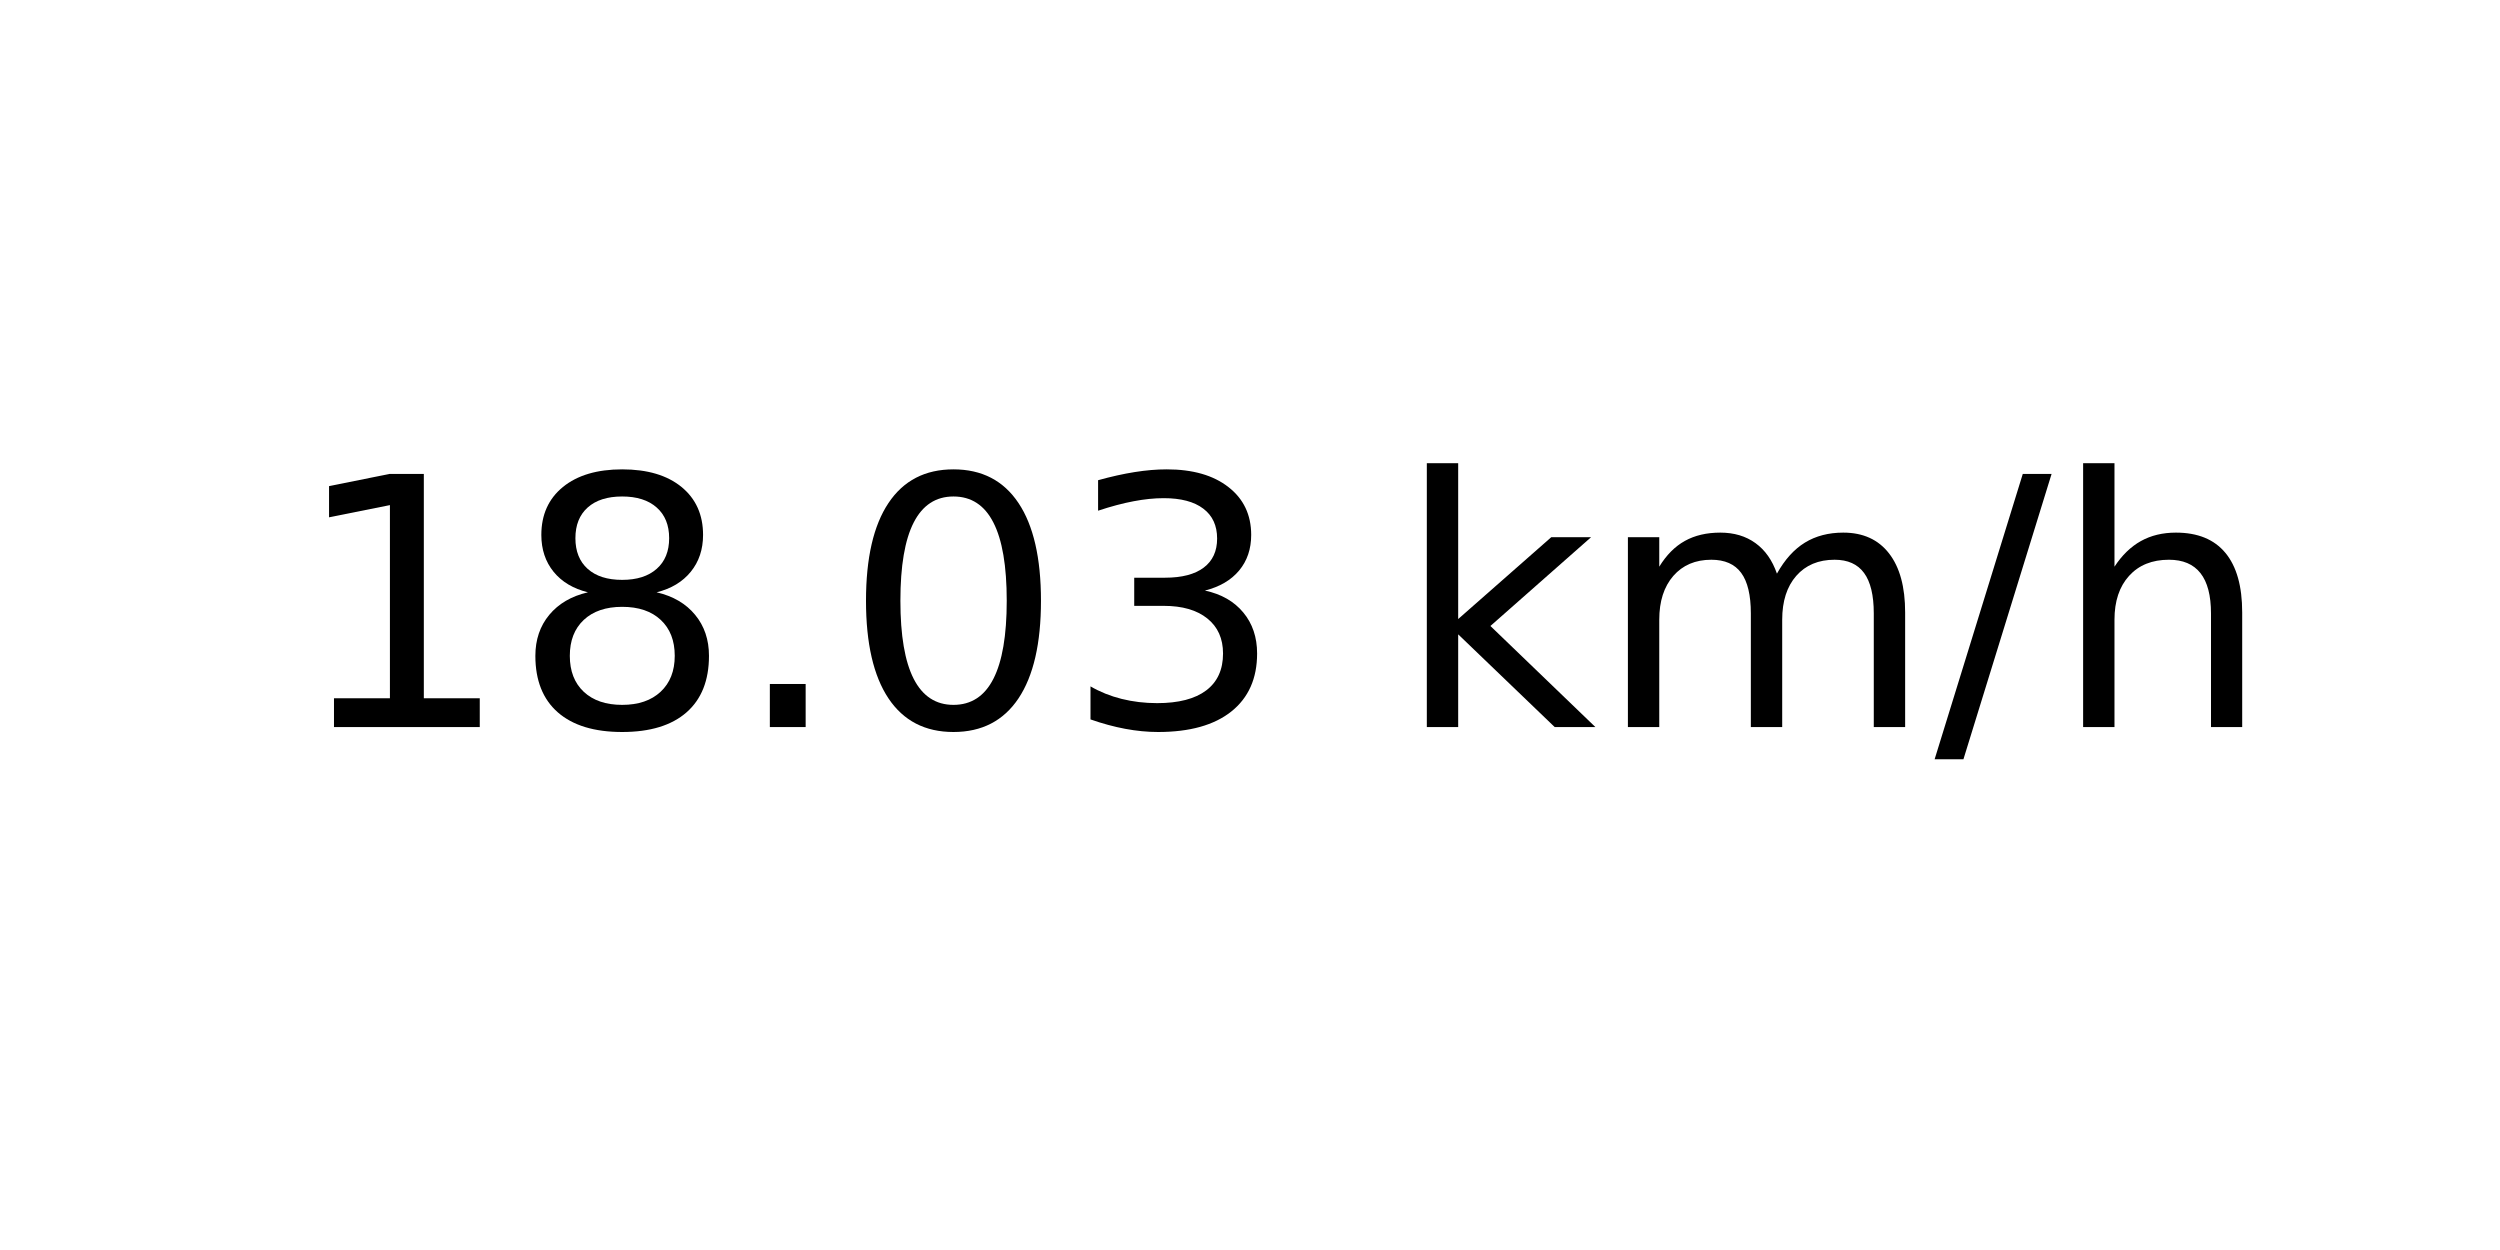
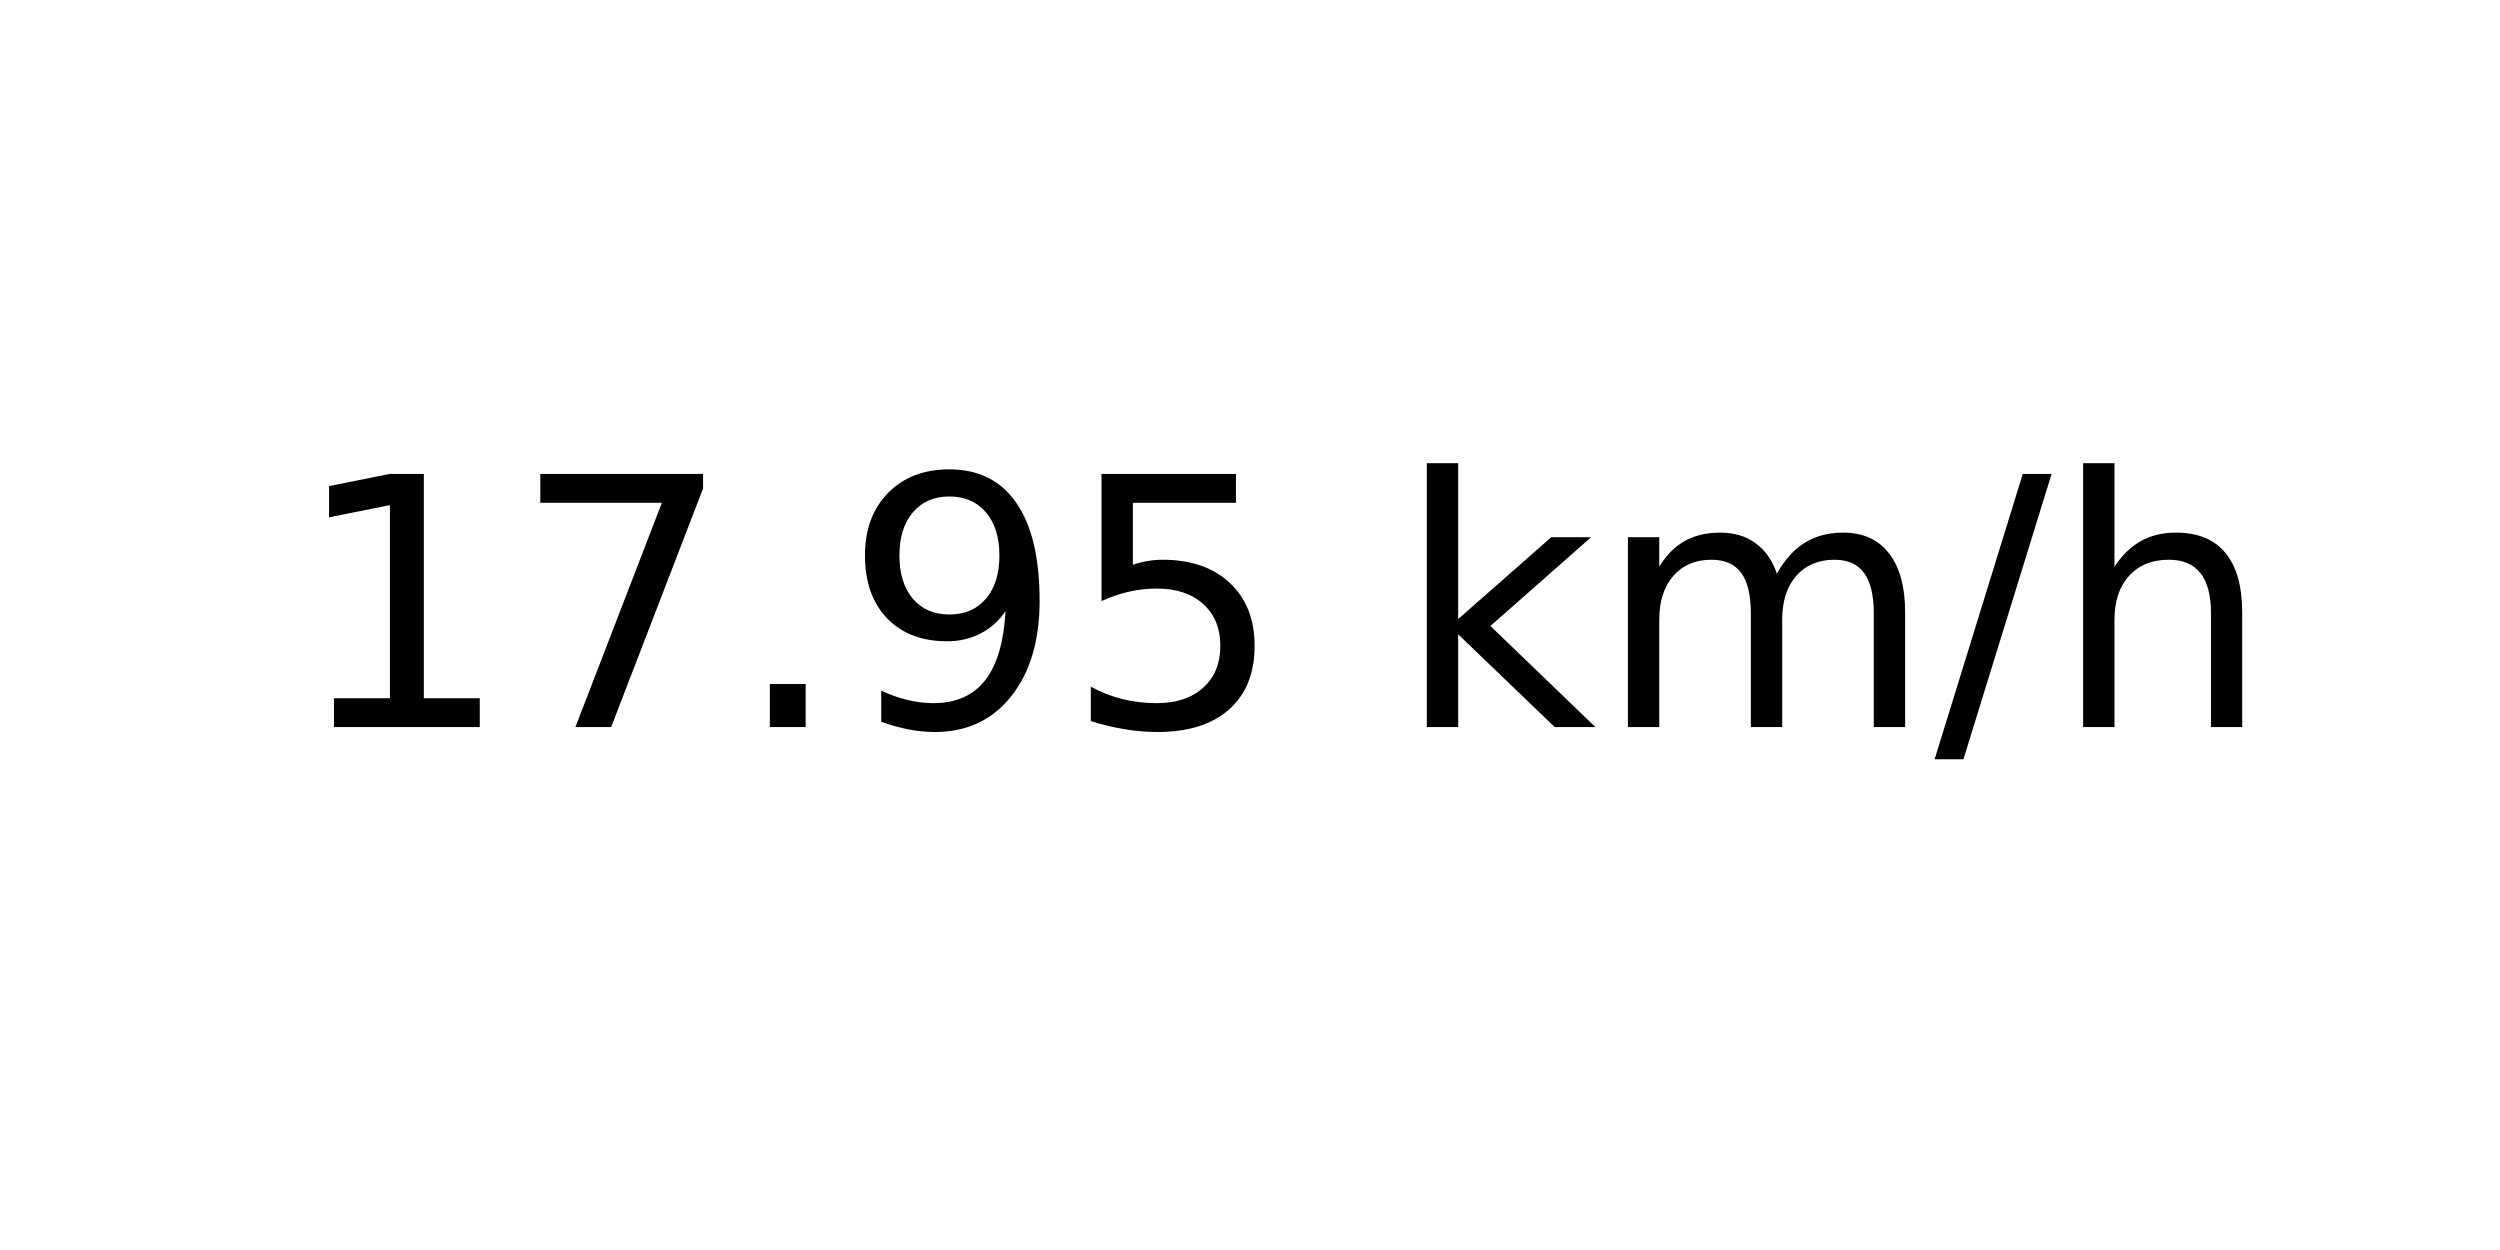
<svg xmlns="http://www.w3.org/2000/svg" xmlns:xlink="http://www.w3.org/1999/xlink" width="72pt" height="36pt" viewBox="0 0 72 36" version="1.1">
  <defs>
    <style type="text/css">*{stroke-linejoin: round; stroke-linecap: butt}</style>
  </defs>
  <g id="figure_1">
    <g id="axes_1">
      <g id="text_1">
        <g transform="translate(8.378125 20.93937) scale(0.1 -0.1)">
          <defs>
            <path id="DejaVuSans-31" d="M 794 531  L 1825 531  L 1825 4091  L 703 3866  L 703 4441  L 1819 4666  L 2450 4666  L 2450 531  L 3481 531  L 3481 0  L 794 0  L 794 531  z " transform="scale(0.015625)" />
-             <path id="DejaVuSans-38" d="M 2034 2216  Q 1584 2216 1326 1975  Q 1069 1734 1069 1313  Q 1069 891 1326 650  Q 1584 409 2034 409  Q 2484 409 2743 651  Q 3003 894 3003 1313  Q 3003 1734 2745 1975  Q 2488 2216 2034 2216  z M 1403 2484  Q 997 2584 770 2862  Q 544 3141 544 3541  Q 544 4100 942 4425  Q 1341 4750 2034 4750  Q 2731 4750 3128 4425  Q 3525 4100 3525 3541  Q 3525 3141 3298 2862  Q 3072 2584 2669 2484  Q 3125 2378 3379 2068  Q 3634 1759 3634 1313  Q 3634 634 3220 271  Q 2806 -91 2034 -91  Q 1263 -91 848 271  Q 434 634 434 1313  Q 434 1759 690 2068  Q 947 2378 1403 2484  z M 1172 3481  Q 1172 3119 1398 2916  Q 1625 2713 2034 2713  Q 2441 2713 2670 2916  Q 2900 3119 2900 3481  Q 2900 3844 2670 4047  Q 2441 4250 2034 4250  Q 1625 4250 1398 4047  Q 1172 3844 1172 3481  z " transform="scale(0.015625)" />
+             <path id="DejaVuSans-37" d="M 525 4666  L 3525 4666  L 3525 4397  L 1831 0  L 1172 0  L 2766 4134  L 525 4134  L 525 4666  z " transform="scale(0.015625)" />
            <path id="DejaVuSans-2e" d="M 684 794  L 1344 794  L 1344 0  L 684 0  L 684 794  z " transform="scale(0.015625)" />
-             <path id="DejaVuSans-30" d="M 2034 4250  Q 1547 4250 1301 3770  Q 1056 3291 1056 2328  Q 1056 1369 1301 889  Q 1547 409 2034 409  Q 2525 409 2770 889  Q 3016 1369 3016 2328  Q 3016 3291 2770 3770  Q 2525 4250 2034 4250  z M 2034 4750  Q 2819 4750 3233 4129  Q 3647 3509 3647 2328  Q 3647 1150 3233 529  Q 2819 -91 2034 -91  Q 1250 -91 836 529  Q 422 1150 422 2328  Q 422 3509 836 4129  Q 1250 4750 2034 4750  z " transform="scale(0.015625)" />
-             <path id="DejaVuSans-33" d="M 2597 2516  Q 3050 2419 3304 2112  Q 3559 1806 3559 1356  Q 3559 666 3084 287  Q 2609 -91 1734 -91  Q 1441 -91 1130 -33  Q 819 25 488 141  L 488 750  Q 750 597 1062 519  Q 1375 441 1716 441  Q 2309 441 2620 675  Q 2931 909 2931 1356  Q 2931 1769 2642 2001  Q 2353 2234 1838 2234  L 1294 2234  L 1294 2753  L 1863 2753  Q 2328 2753 2575 2939  Q 2822 3125 2822 3475  Q 2822 3834 2567 4026  Q 2313 4219 1838 4219  Q 1578 4219 1281 4162  Q 984 4106 628 3988  L 628 4550  Q 988 4650 1302 4700  Q 1616 4750 1894 4750  Q 2613 4750 3031 4423  Q 3450 4097 3450 3541  Q 3450 3153 3228 2886  Q 3006 2619 2597 2516  z " transform="scale(0.015625)" />
+             <path id="DejaVuSans-39" d="M 703 97  L 703 672  Q 941 559 1184 500  Q 1428 441 1663 441  Q 2288 441 2617 861  Q 2947 1281 2994 2138  Q 2813 1869 2534 1725  Q 2256 1581 1919 1581  Q 1219 1581 811 2004  Q 403 2428 403 3163  Q 403 3881 828 4315  Q 1253 4750 1959 4750  Q 2769 4750 3195 4129  Q 3622 3509 3622 2328  Q 3622 1225 3098 567  Q 2575 -91 1691 -91  Q 1453 -91 1209 -44  Q 966 3 703 97  z M 1959 2075  Q 2384 2075 2632 2365  Q 2881 2656 2881 3163  Q 2881 3666 2632 3958  Q 2384 4250 1959 4250  Q 1534 4250 1286 3958  Q 1038 3666 1038 3163  Q 1038 2656 1286 2365  Q 1534 2075 1959 2075  z " transform="scale(0.015625)" />
+             <path id="DejaVuSans-35" d="M 691 4666  L 3169 4666  L 3169 4134  L 1269 4134  L 1269 2991  Q 1406 3038 1543 3061  Q 1681 3084 1819 3084  Q 2600 3084 3056 2656  Q 3513 2228 3513 1497  Q 3513 744 3044 326  Q 2575 -91 1722 -91  Q 1428 -91 1123 -41  Q 819 9 494 109  L 494 744  Q 775 591 1075 516  Q 1375 441 1709 441  Q 2250 441 2565 725  Q 2881 1009 2881 1497  Q 2881 1984 2565 2268  Q 2250 2553 1709 2553  Q 1456 2553 1204 2497  Q 953 2441 691 2322  L 691 4666  z " transform="scale(0.015625)" />
            <path id="DejaVuSans-20" transform="scale(0.015625)" />
            <path id="DejaVuSans-6b" d="M 581 4863  L 1159 4863  L 1159 1991  L 2875 3500  L 3609 3500  L 1753 1863  L 3688 0  L 2938 0  L 1159 1709  L 1159 0  L 581 0  L 581 4863  z " transform="scale(0.015625)" />
            <path id="DejaVuSans-6d" d="M 3328 2828  Q 3544 3216 3844 3400  Q 4144 3584 4550 3584  Q 5097 3584 5394 3201  Q 5691 2819 5691 2113  L 5691 0  L 5113 0  L 5113 2094  Q 5113 2597 4934 2840  Q 4756 3084 4391 3084  Q 3944 3084 3684 2787  Q 3425 2491 3425 1978  L 3425 0  L 2847 0  L 2847 2094  Q 2847 2600 2669 2842  Q 2491 3084 2119 3084  Q 1678 3084 1418 2786  Q 1159 2488 1159 1978  L 1159 0  L 581 0  L 581 3500  L 1159 3500  L 1159 2956  Q 1356 3278 1631 3431  Q 1906 3584 2284 3584  Q 2666 3584 2933 3390  Q 3200 3197 3328 2828  z " transform="scale(0.015625)" />
            <path id="DejaVuSans-2f" d="M 1625 4666  L 2156 4666  L 531 -594  L 0 -594  L 1625 4666  z " transform="scale(0.015625)" />
            <path id="DejaVuSans-68" d="M 3513 2113  L 3513 0  L 2938 0  L 2938 2094  Q 2938 2591 2744 2837  Q 2550 3084 2163 3084  Q 1697 3084 1428 2787  Q 1159 2491 1159 1978  L 1159 0  L 581 0  L 581 4863  L 1159 4863  L 1159 2956  Q 1366 3272 1645 3428  Q 1925 3584 2291 3584  Q 2894 3584 3203 3211  Q 3513 2838 3513 2113  z " transform="scale(0.015625)" />
          </defs>
          <use xlink:href="#DejaVuSans-31" />
-           <use xlink:href="#DejaVuSans-38" x="63.623" />
+           <use xlink:href="#DejaVuSans-37" x="63.623" />
          <use xlink:href="#DejaVuSans-2e" x="127.246" />
-           <use xlink:href="#DejaVuSans-30" x="159.033" />
-           <use xlink:href="#DejaVuSans-33" x="222.656" />
+           <use xlink:href="#DejaVuSans-39" x="159.033" />
+           <use xlink:href="#DejaVuSans-35" x="222.656" />
          <use xlink:href="#DejaVuSans-20" x="286.279" />
          <use xlink:href="#DejaVuSans-6b" x="318.066" />
          <use xlink:href="#DejaVuSans-6d" x="375.977" />
          <use xlink:href="#DejaVuSans-2f" x="473.389" />
          <use xlink:href="#DejaVuSans-68" x="507.08" />
        </g>
      </g>
    </g>
  </g>
</svg>
